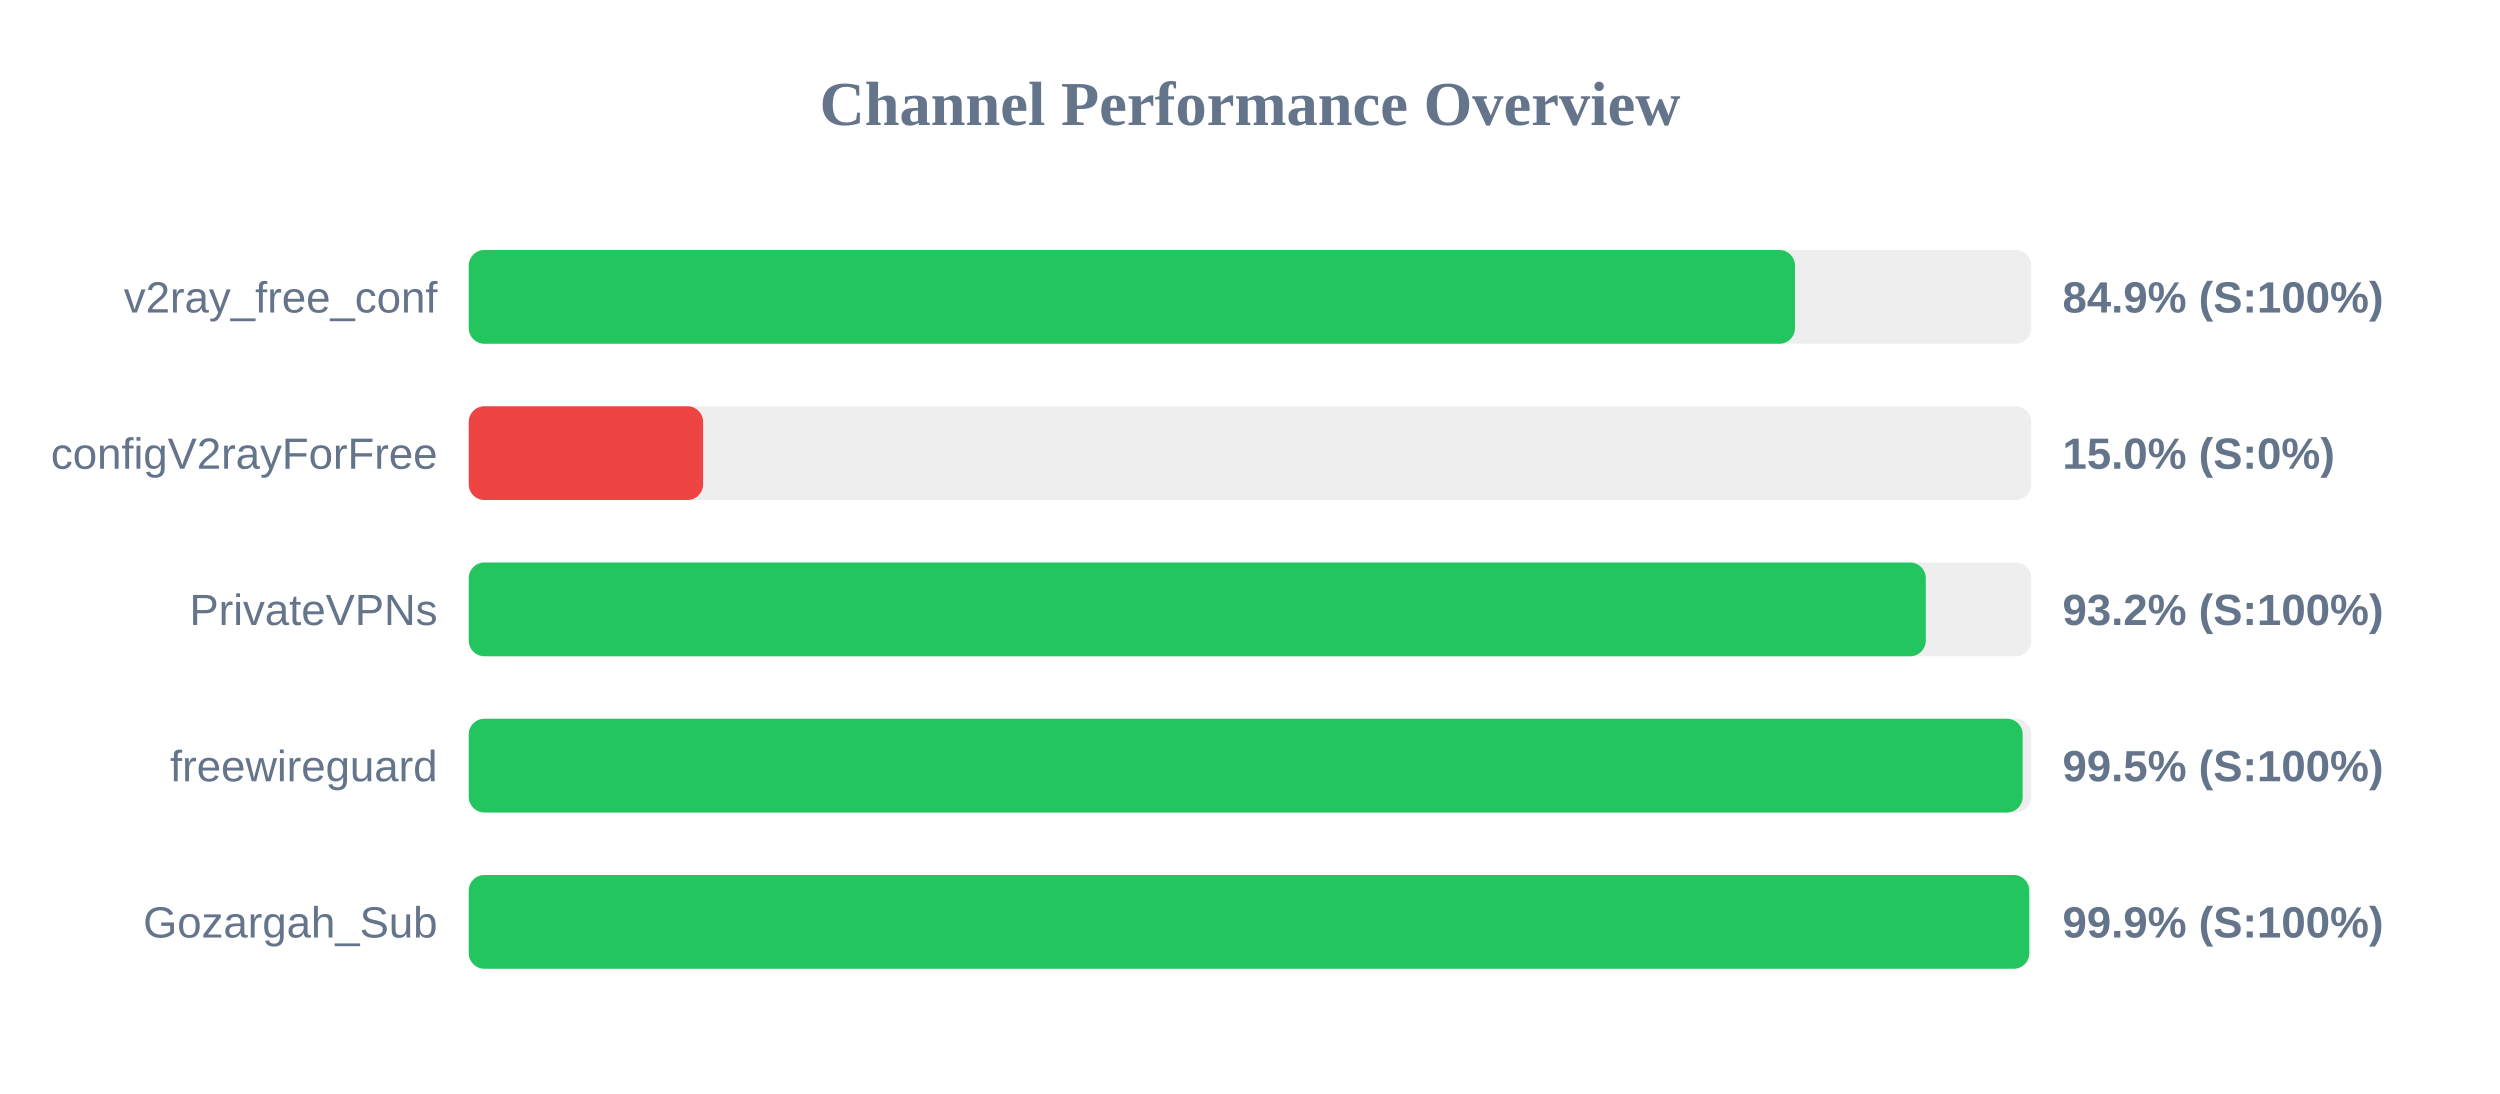
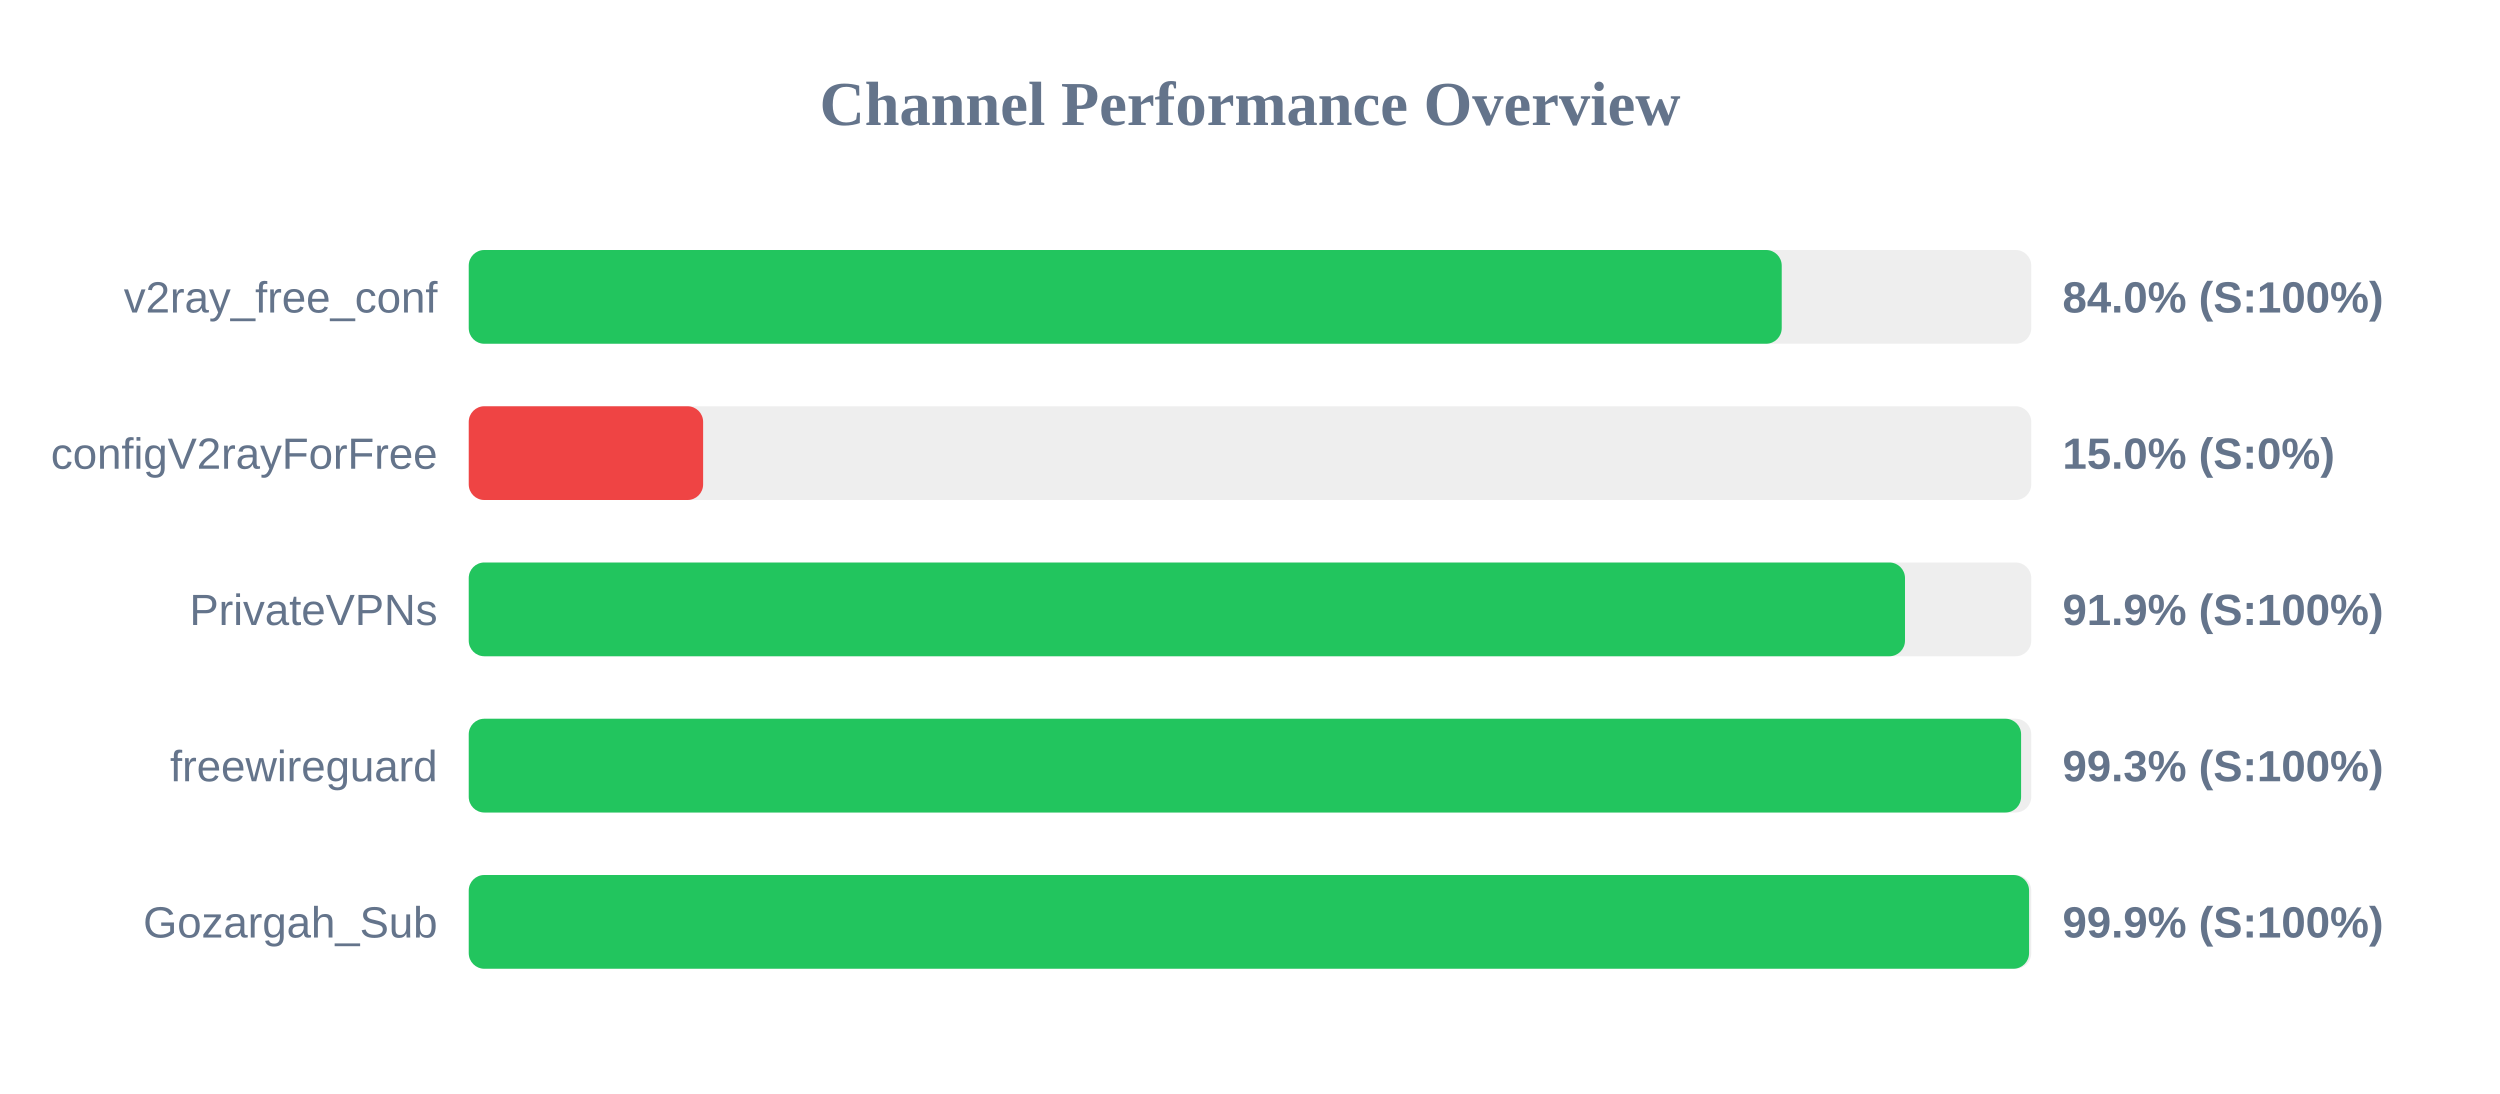
<svg xmlns="http://www.w3.org/2000/svg" width="800" height="350" version="1.1">
  <style>
        .row { font: 14px Arial; fill: #64748b; }
        .score { font: bold 14px Arial; fill: #64748b; }
    </style>
  <text x="400" y="40" text-anchor="middle" font-size="20px" font-weight="bold" fill="#64748b">Channel Performance Overview</text>
  <rect x="150" y="80" width="500" height="30" fill="#eee" rx="5" />
-   <rect x="150" y="80" width="424.4" height="30" fill="#22c55e" rx="5" />
+   <rect x="150" y="80" width="420.15" height="30" fill="#22c55e" rx="5" />
  <text x="140" y="100" text-anchor="end" class="row">v2ray_free_conf</text>
-   <text x="660" y="100" text-anchor="start" class="score">84.9% (S:100%)</text>
+   <text x="660" y="100" text-anchor="start" class="score">84.0% (S:100%)</text>
  <rect x="150" y="130" width="500" height="30" fill="#eee" rx="5" />
  <rect x="150" y="130" width="75.0" height="30" fill="#ef4444" rx="5" />
  <text x="140" y="150" text-anchor="end" class="row">configV2rayForFree</text>
  <text x="660" y="150" text-anchor="start" class="score">15.0% (S:0%)</text>
  <rect x="150" y="180" width="500" height="30" fill="#eee" rx="5" />
-   <rect x="150" y="180" width="466.25" height="30" fill="#22c55e" rx="5" />
+   <rect x="150" y="180" width="459.6" height="30" fill="#22c55e" rx="5" />
  <text x="140" y="200" text-anchor="end" class="row">PrivateVPNs</text>
-   <text x="660" y="200" text-anchor="start" class="score">93.2% (S:100%)</text>
+   <text x="660" y="200" text-anchor="start" class="score">91.9% (S:100%)</text>
  <rect x="150" y="230" width="500" height="30" fill="#eee" rx="5" />
-   <rect x="150" y="230" width="497.25" height="30" fill="#22c55e" rx="5" />
+   <rect x="150" y="230" width="496.75" height="30" fill="#22c55e" rx="5" />
  <text x="140" y="250" text-anchor="end" class="row">freewireguard</text>
-   <text x="660" y="250" text-anchor="start" class="score">99.5% (S:100%)</text>
+   <text x="660" y="250" text-anchor="start" class="score">99.3% (S:100%)</text>
  <rect x="150" y="280" width="500" height="30" fill="#eee" rx="5" />
-   <rect x="150" y="280" width="499.35" height="30" fill="#22c55e" rx="5" />
+   <rect x="150" y="280" width="499.3" height="30" fill="#22c55e" rx="5" />
  <text x="140" y="300" text-anchor="end" class="row">Gozargah_Sub</text>
  <text x="660" y="300" text-anchor="start" class="score">99.9% (S:100%)</text>
</svg>
